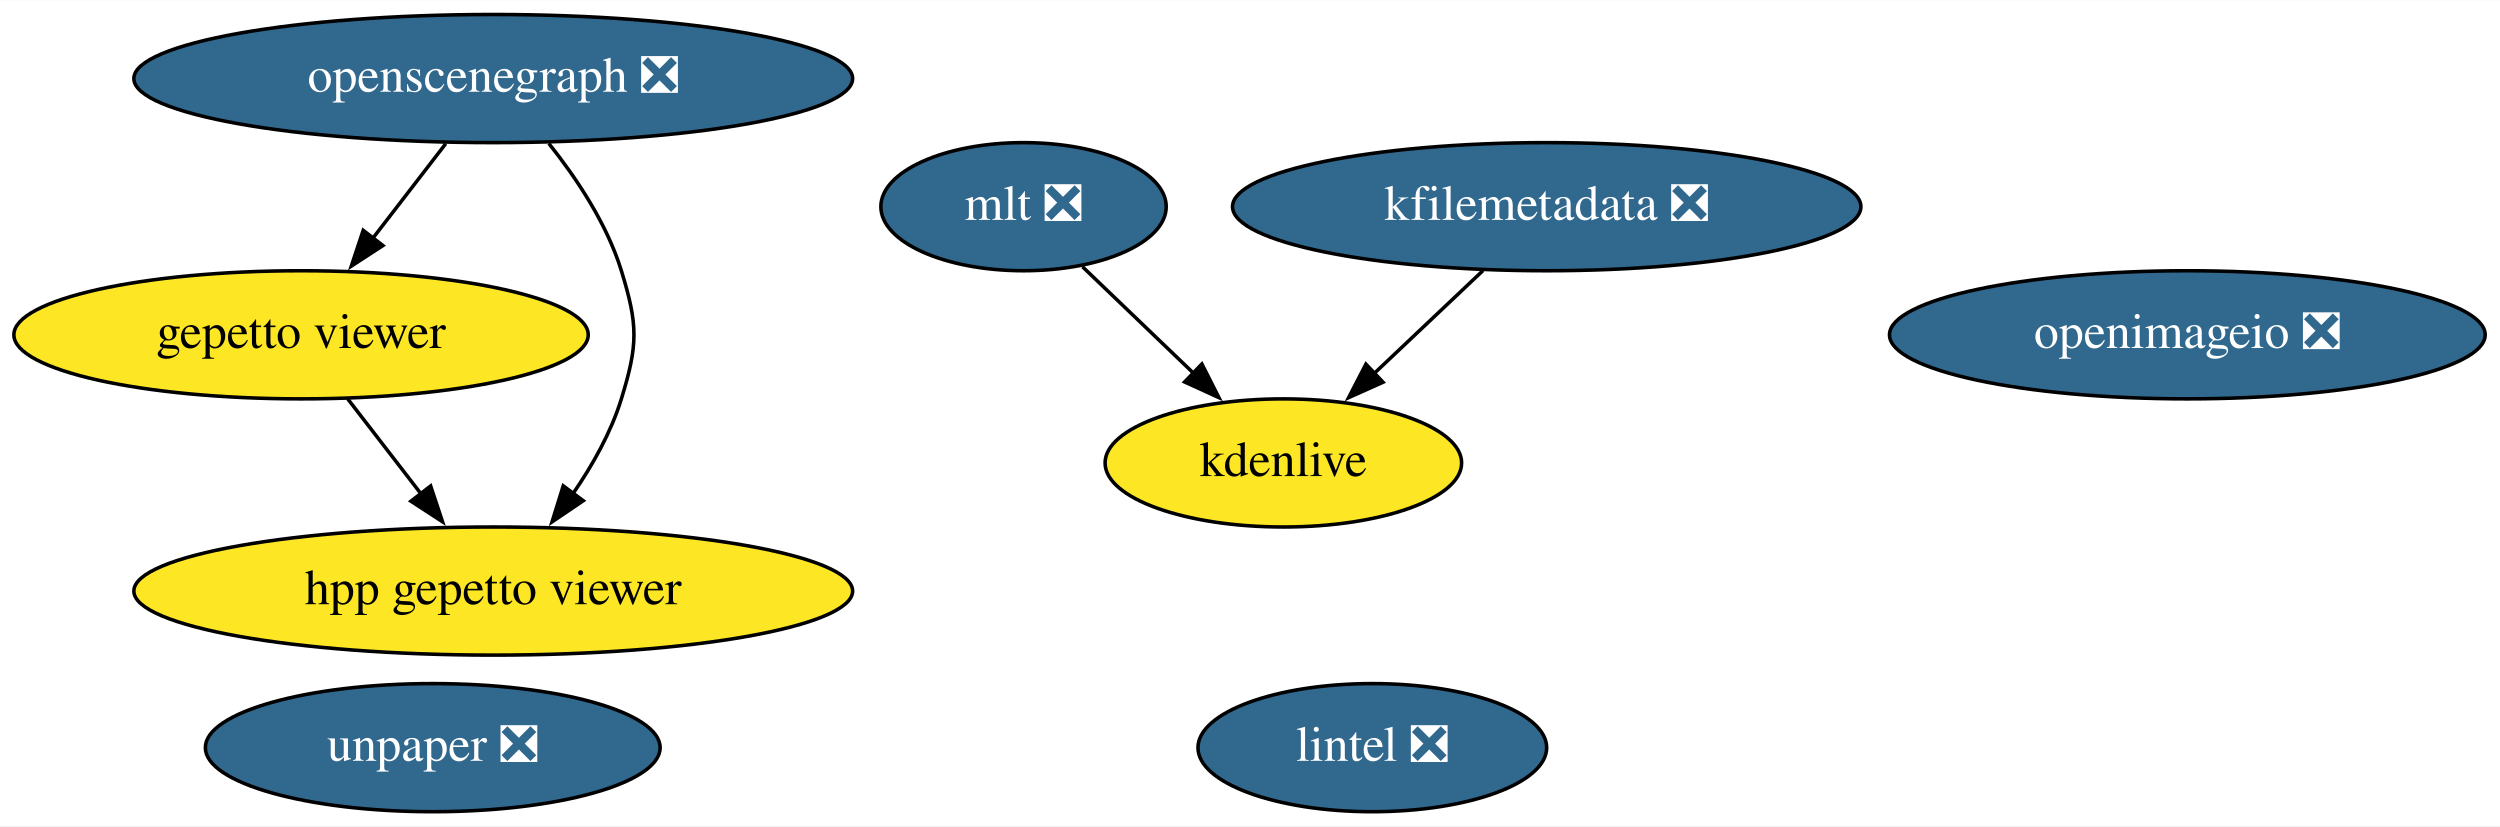
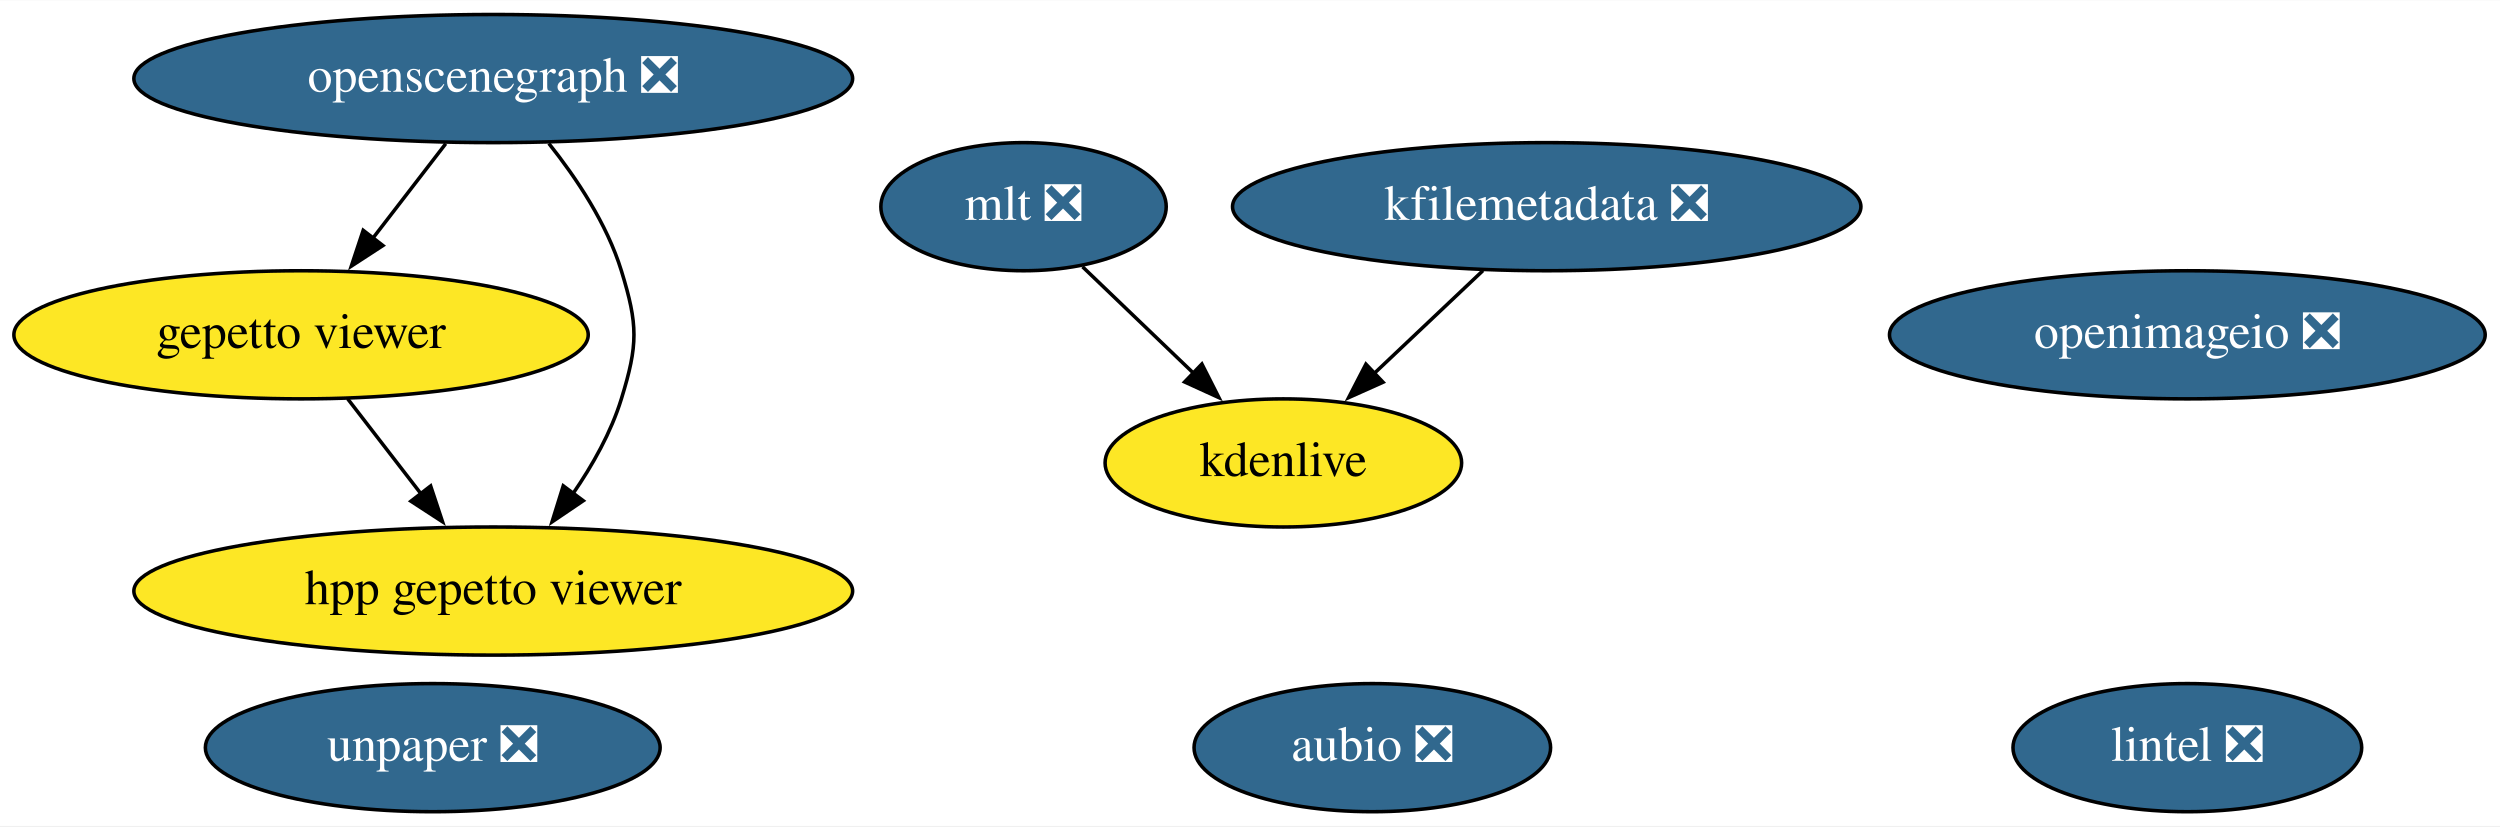
<svg xmlns="http://www.w3.org/2000/svg" xmlns:xlink="http://www.w3.org/1999/xlink" width="702pt" height="232pt" viewBox="0.00 0.00 702.44 232.00">
  <g id="graph0" class="graph" transform="scale(1 1) rotate(0) translate(4 228)">
    <polygon fill="white" stroke="none" points="-4,4 -4,-228 698.44,-228 698.44,4 -4,4" />
    <g id="node1" class="node">
      <g id="a_node1">
-         <a xlink:href="https://github.com/conda-forge/lintel-feedstock/pull/21" xlink:title="lintel ❎">
-           <ellipse fill="#31688e" stroke="black" cx="381.59" cy="-18" rx="48.99" ry="18" />
-           <text text-anchor="middle" x="381.59" y="-14.3" font-family="Times,serif" font-size="14.00" fill="white">lintel ❎</text>
+         <a xlink:href="https://github.com/conda-forge/aubio-feedstock/pull/35" xlink:title="aubio ❎">
+           <ellipse fill="#31688e" stroke="black" cx="381.59" cy="-18" rx="50.09" ry="18" />
+           <text text-anchor="middle" x="381.59" y="-14.3" font-family="Times,serif" font-size="14.00" fill="white">aubio ❎</text>
        </a>
      </g>
    </g>
    <g id="node2" class="node">
      <g id="a_node2">
+         <a xlink:href="https://github.com/conda-forge/lintel-feedstock/pull/21" xlink:title="lintel ❎">
+           <ellipse fill="#31688e" stroke="black" cx="610.59" cy="-18" rx="48.99" ry="18" />
+           <text text-anchor="middle" x="610.59" y="-14.3" font-family="Times,serif" font-size="14.00" fill="white">lintel ❎</text>
+         </a>
+       </g>
+     </g>
+     <g id="node3" class="node">
+       <g id="a_node3">
        <a xlink:href="https://github.com/conda-forge/openimageio-feedstock/pull/68" xlink:title="openimageio ❎">
          <ellipse fill="#31688e" stroke="black" cx="610.59" cy="-134" rx="83.69" ry="18" />
          <text text-anchor="middle" x="610.59" y="-130.3" font-family="Times,serif" font-size="14.00" fill="white">openimageio ❎</text>
        </a>
      </g>
    </g>
-     <g id="node3" class="node">
-       <g id="a_node3">
+     <g id="node4" class="node">
+       <g id="a_node4">
        <a xlink:href="https://github.com/conda-forge/mlt-feedstock/pull/19" xlink:title="mlt ❎">
          <ellipse fill="#31688e" stroke="black" cx="283.59" cy="-170" rx="40.09" ry="18" />
          <text text-anchor="middle" x="283.59" y="-166.3" font-family="Times,serif" font-size="14.00" fill="white">mlt ❎</text>
        </a>
      </g>
    </g>
-     <g id="node5" class="node">
-       <g id="a_node5">
+     <g id="node6" class="node">
+       <g id="a_node6">
        <a xlink:href="https://github.com/conda-forge/kdenlive-feedstock" xlink:title="kdenlive">
          <ellipse fill="#fde725" stroke="black" cx="356.59" cy="-98" rx="50.09" ry="18" />
          <text text-anchor="middle" x="356.59" y="-94.3" font-family="Times,serif" font-size="14.00">kdenlive</text>
        </a>
      </g>
    </g>
    <g id="edge1" class="edge">
      <path fill="none" stroke="black" d="M300.16,-153.12C309.36,-144.29 321,-133.13 331.32,-123.24" />
      <polygon fill="black" stroke="black" points="333.7,-125.8 338.49,-116.35 328.85,-120.75 333.7,-125.8" />
    </g>
-     <g id="node4" class="node">
-       <g id="a_node4">
+     <g id="node5" class="node">
+       <g id="a_node5">
        <a xlink:href="https://github.com/conda-forge/kfilemetadata-feedstock/pull/30" xlink:title="kfilemetadata ❎">
          <ellipse fill="#31688e" stroke="black" cx="430.59" cy="-170" rx="88.28" ry="18" />
          <text text-anchor="middle" x="430.59" y="-166.3" font-family="Times,serif" font-size="14.00" fill="white">kfilemetadata ❎</text>
        </a>
      </g>
    </g>
    <g id="edge2" class="edge">
      <path fill="none" stroke="black" d="M412.68,-152.05C403.46,-143.33 392.05,-132.54 381.94,-122.98" />
      <polygon fill="black" stroke="black" points="384.6,-120.68 374.93,-116.35 379.79,-125.76 384.6,-120.68" />
    </g>
-     <g id="node6" class="node">
-       <g id="a_node6">
+     <g id="node7" class="node">
+       <g id="a_node7">
        <a xlink:href="https://github.com/conda-forge/openscenegraph-feedstock/pull/23" xlink:title="openscenegraph ❎">
          <ellipse fill="#31688e" stroke="black" cx="134.59" cy="-206" rx="100.98" ry="18" />
          <text text-anchor="middle" x="134.59" y="-202.3" font-family="Times,serif" font-size="14.00" fill="white">openscenegraph ❎</text>
        </a>
      </g>
    </g>
-     <g id="node7" class="node">
-       <g id="a_node7">
+     <g id="node8" class="node">
+       <g id="a_node8">
        <a xlink:href="https://github.com/conda-forge/gepetto-viewer-feedstock" xlink:title="gepetto viewer">
          <ellipse fill="#fde725" stroke="black" cx="80.59" cy="-134" rx="80.69" ry="18" />
          <text text-anchor="middle" x="80.59" y="-130.3" font-family="Times,serif" font-size="14.00">gepetto viewer</text>
        </a>
      </g>
    </g>
    <g id="edge3" class="edge">
      <path fill="none" stroke="black" d="M121.24,-187.7C115.03,-179.64 107.51,-169.89 100.64,-160.98" />
      <polygon fill="black" stroke="black" points="103.59,-159.08 94.71,-153.3 98.05,-163.36 103.59,-159.08" />
    </g>
-     <g id="node9" class="node">
-       <g id="a_node9">
+     <g id="node10" class="node">
+       <g id="a_node10">
        <a xlink:href="https://github.com/conda-forge/hpp-gepetto-viewer-feedstock" xlink:title="hpp gepetto viewer">
          <ellipse fill="#fde725" stroke="black" cx="134.59" cy="-62" rx="100.98" ry="18" />
          <text text-anchor="middle" x="134.59" y="-58.3" font-family="Times,serif" font-size="14.00">hpp gepetto viewer</text>
        </a>
      </g>
    </g>
    <g id="edge4" class="edge">
      <path fill="none" stroke="black" d="M150.2,-187.77C157.97,-178.03 166.54,-165.18 170.59,-152 175.3,-136.71 175.3,-131.29 170.59,-116 167.71,-106.63 162.54,-97.42 157.01,-89.39" />
      <polygon fill="black" stroke="black" points="159.88,-87.38 151.11,-81.44 154.26,-91.56 159.88,-87.38" />
    </g>
    <g id="edge5" class="edge">
      <path fill="none" stroke="black" d="M93.66,-116.05C99.87,-108.01 107.44,-98.2 114.36,-89.23" />
      <polygon fill="black" stroke="black" points="117,-91.53 120.34,-81.47 111.46,-87.25 117,-91.53" />
    </g>
-     <g id="node8" class="node">
-       <g id="a_node8">
+     <g id="node9" class="node">
+       <g id="a_node9">
        <a xlink:href="https://github.com/conda-forge/unpaper-feedstock/pull/4" xlink:title="unpaper ❎">
          <ellipse fill="#31688e" stroke="black" cx="117.59" cy="-18" rx="63.89" ry="18" />
          <text text-anchor="middle" x="117.59" y="-14.3" font-family="Times,serif" font-size="14.00" fill="white">unpaper ❎</text>
        </a>
      </g>
    </g>
  </g>
</svg>
